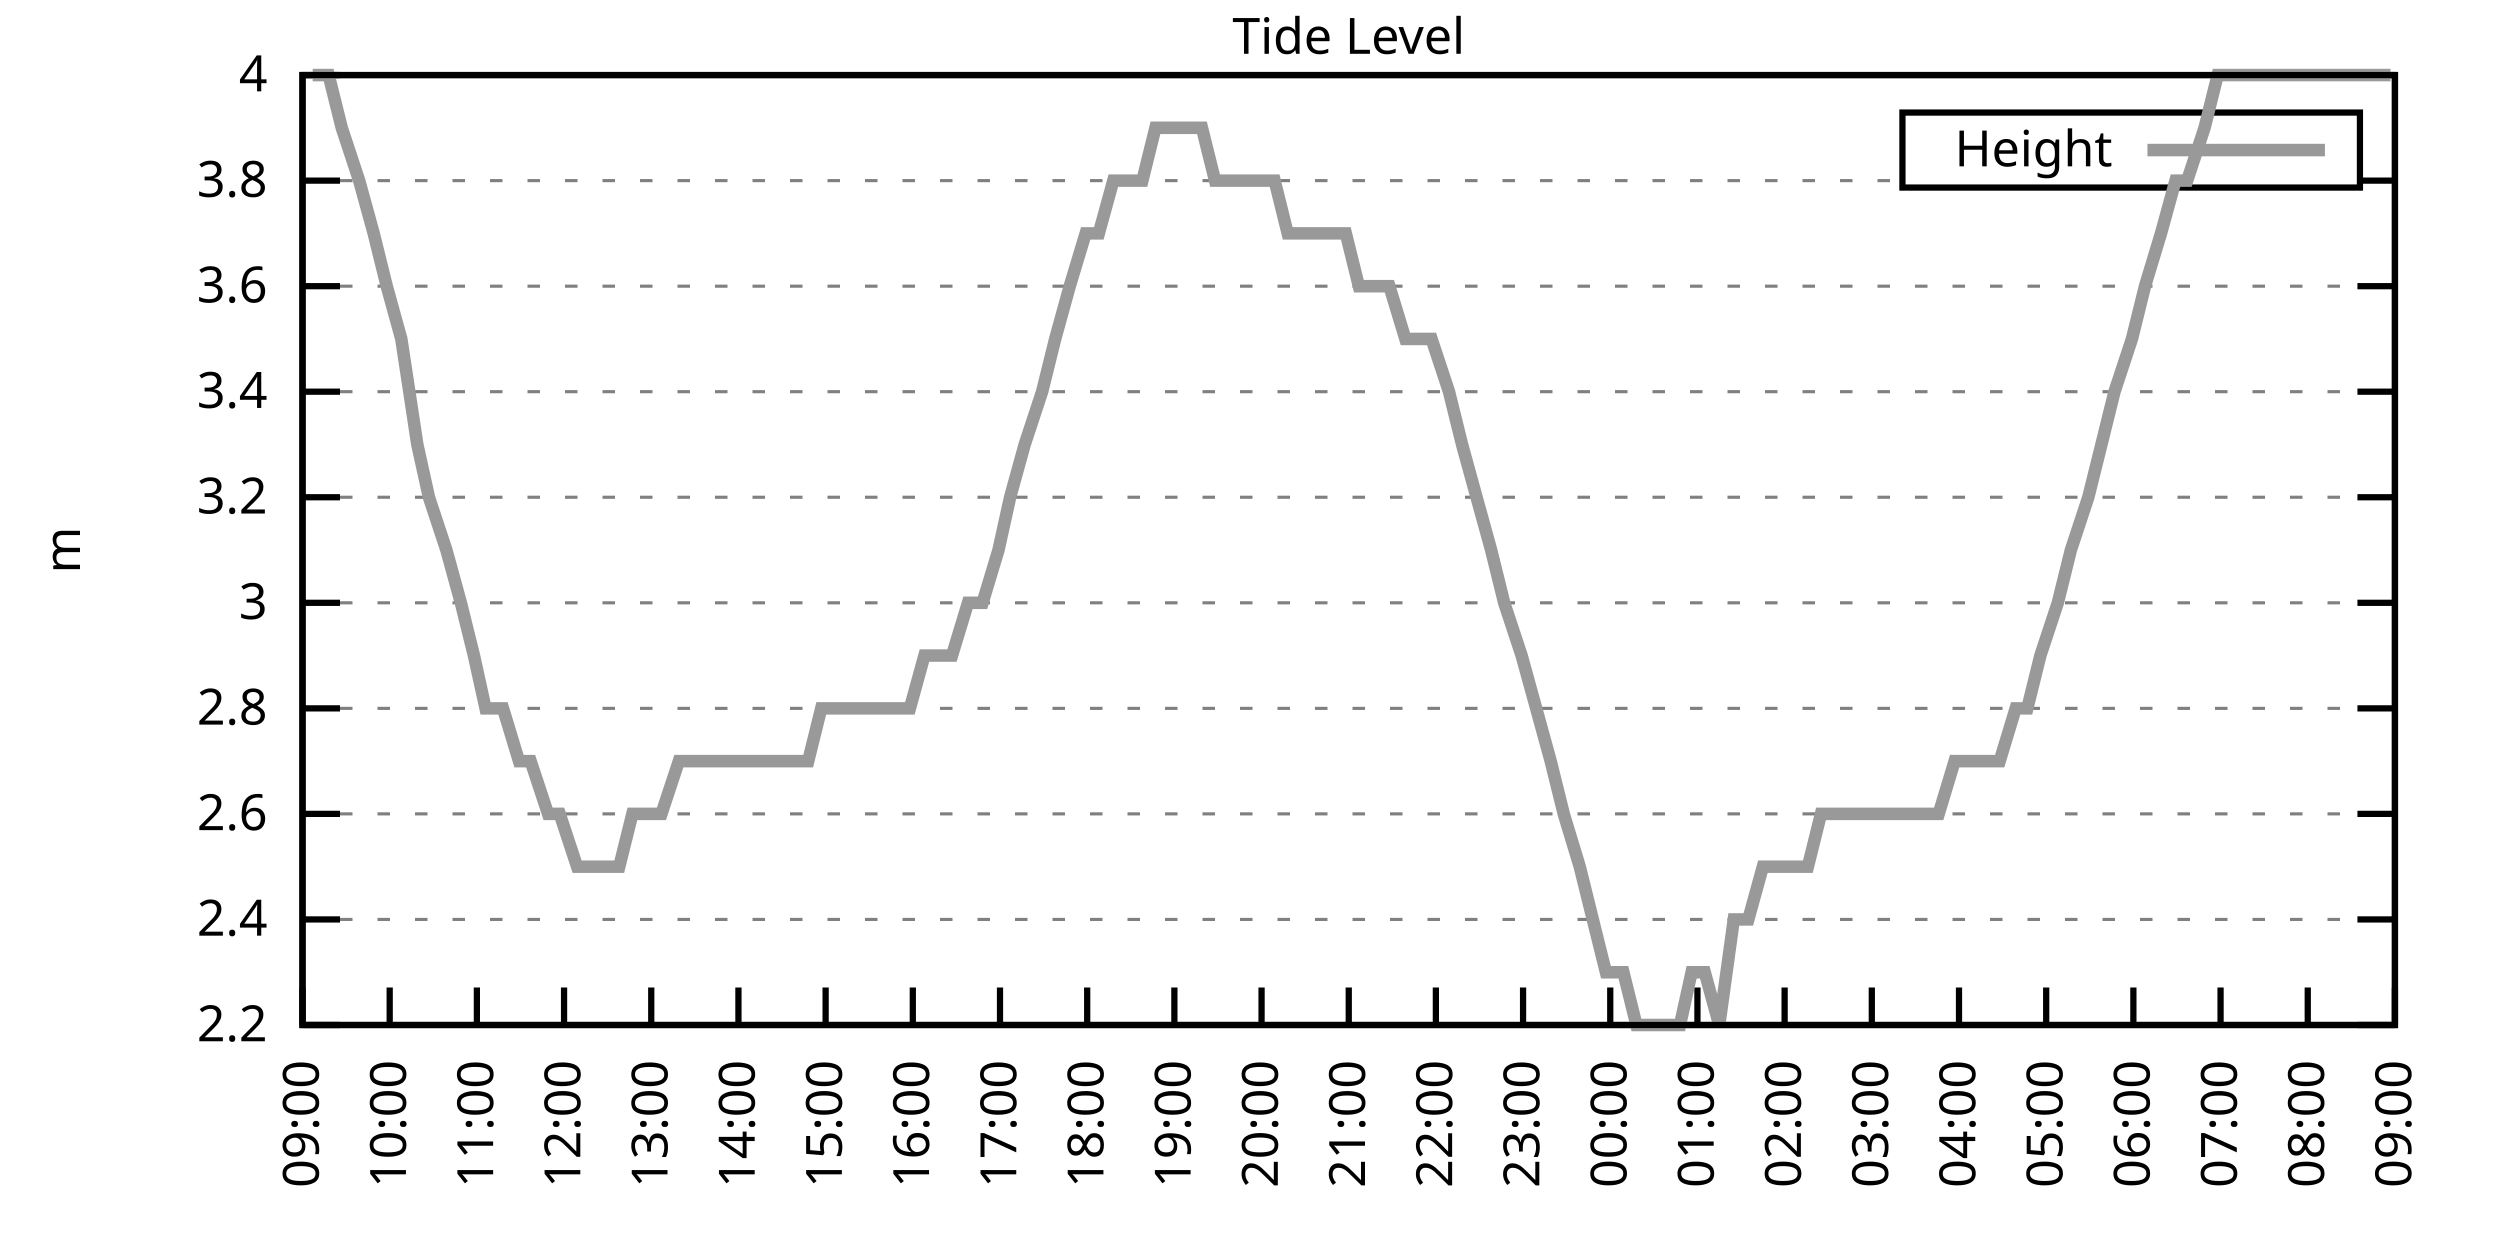
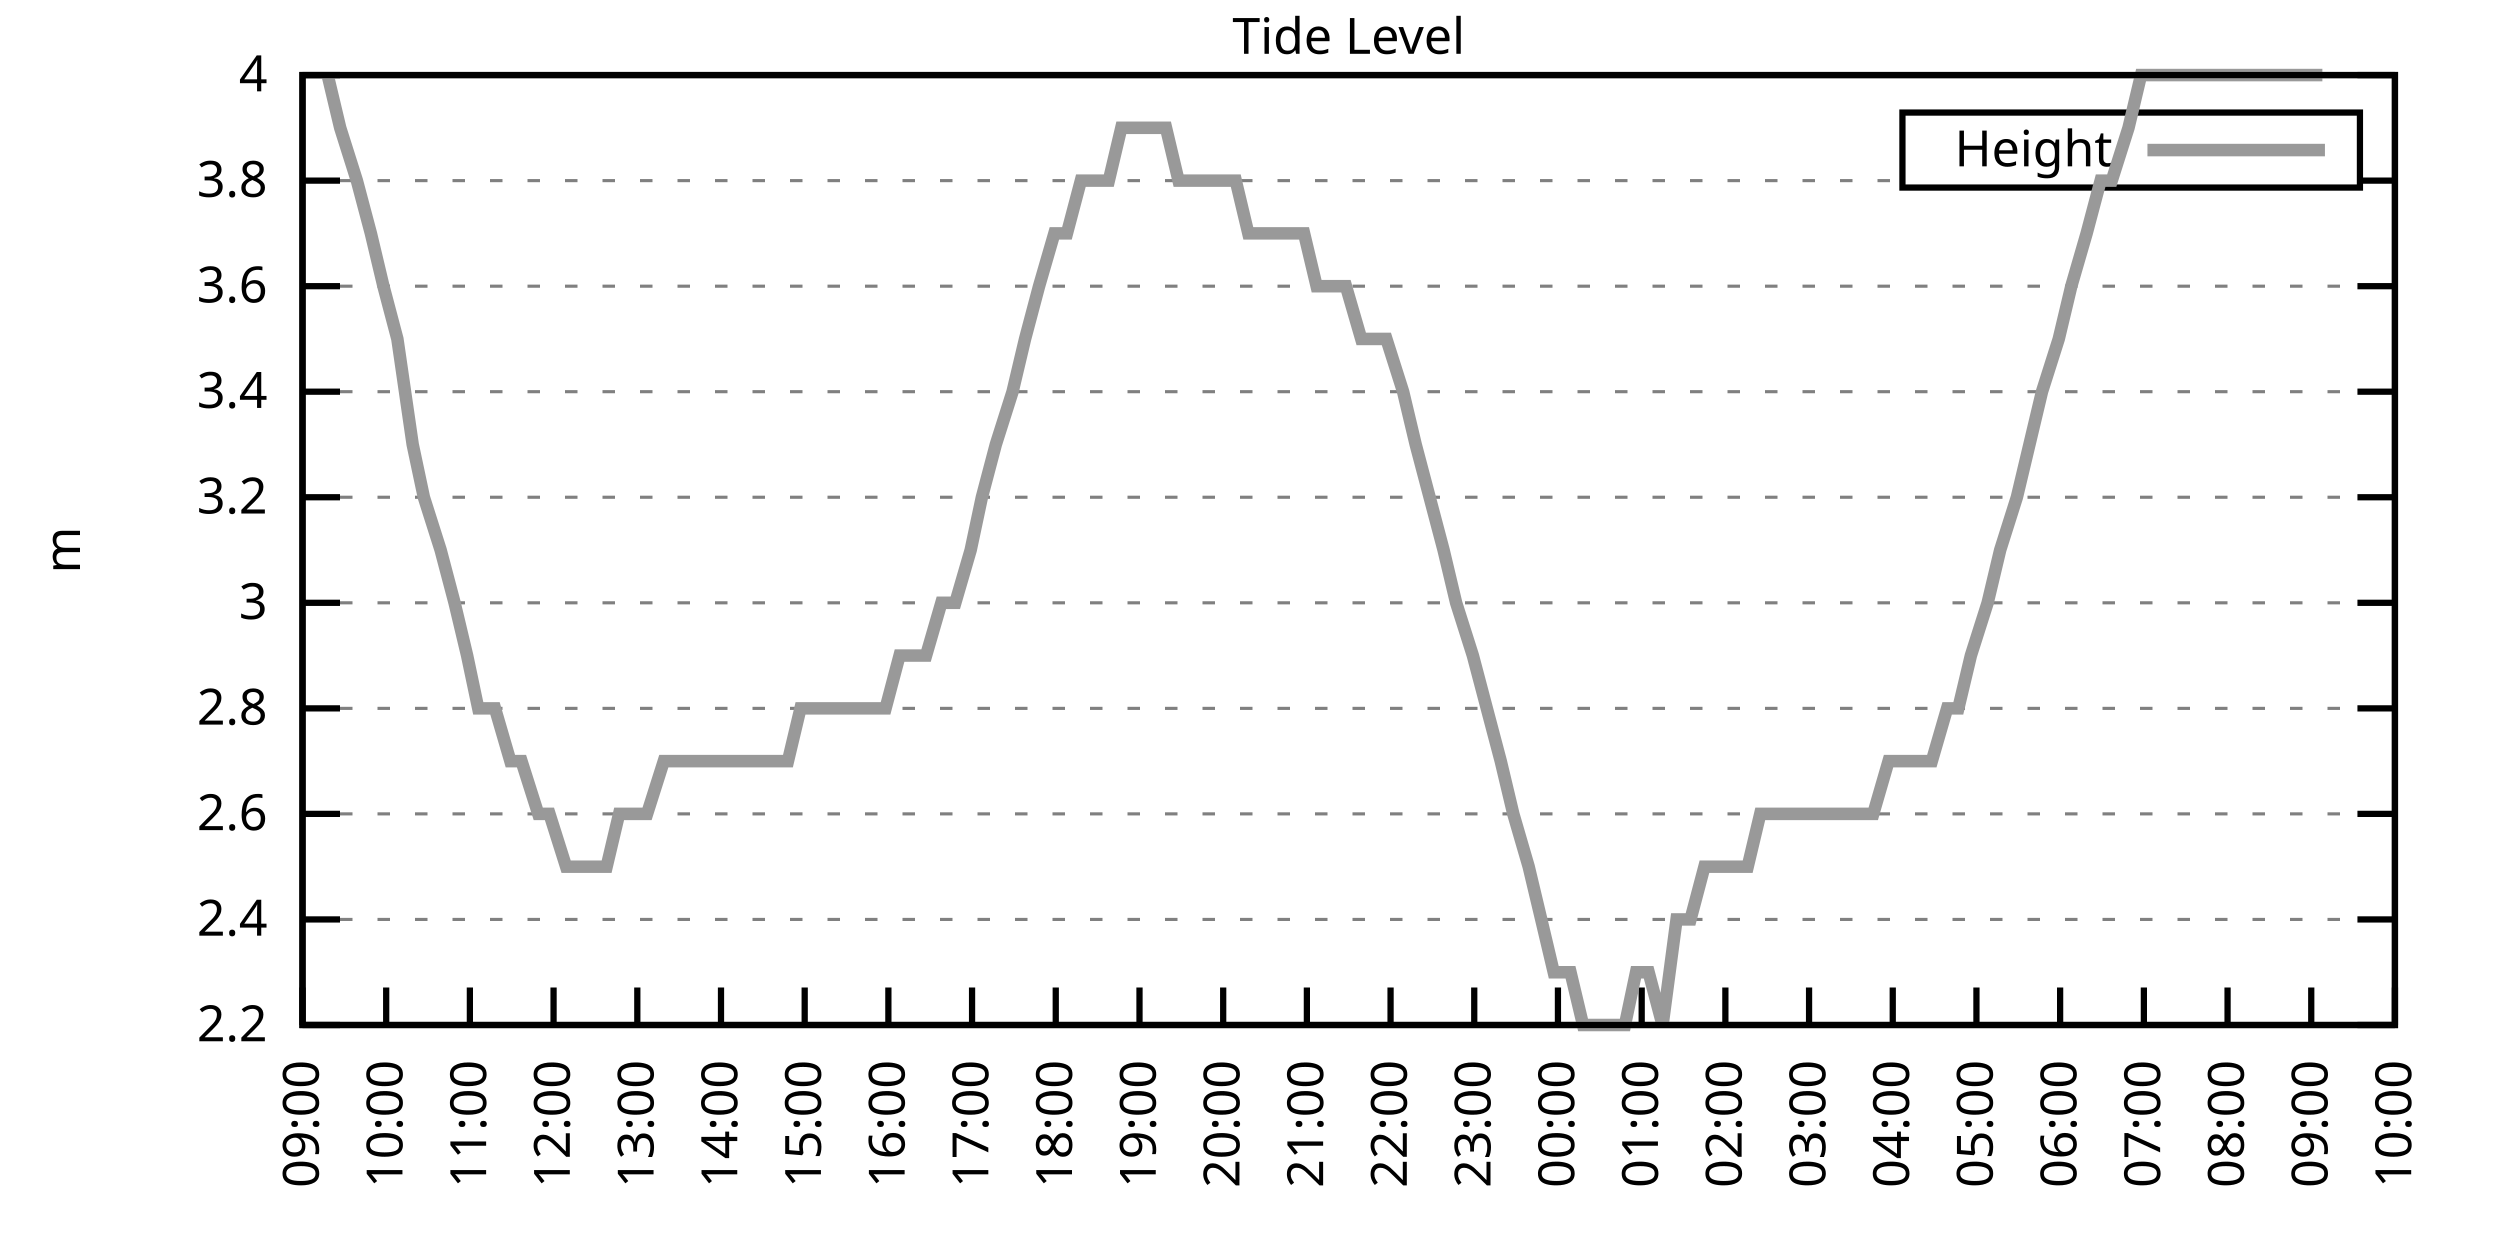
<svg xmlns="http://www.w3.org/2000/svg" xmlns:xlink="http://www.w3.org/1999/xlink" width="400" height="200" viewBox="0 0 400 200">
  <g id="gnuplot_canvas">
    <rect x="0" y="0" width="400" height="200" fill="none" />
    <defs>
      <circle id="gpDot" r="0.5" stroke-width="0.5" stroke="currentColor" />
      <path id="gpPt0" stroke-width="0.333" stroke="currentColor" d="M-1,0 h2 M0,-1 v2" />
      <path id="gpPt1" stroke-width="0.333" stroke="currentColor" d="M-1,-1 L1,1 M1,-1 L-1,1" />
      <path id="gpPt2" stroke-width="0.333" stroke="currentColor" d="M-1,0 L1,0 M0,-1 L0,1 M-1,-1 L1,1 M-1,1 L1,-1" />
      <rect id="gpPt3" stroke-width="0.333" stroke="currentColor" x="-1" y="-1" width="2" height="2" />
      <rect id="gpPt4" stroke-width="0.333" stroke="currentColor" fill="currentColor" x="-1" y="-1" width="2" height="2" />
      <circle id="gpPt5" stroke-width="0.333" stroke="currentColor" cx="0" cy="0" r="1" />
      <use xlink:href="#gpPt5" id="gpPt6" fill="currentColor" stroke="none" />
      <path id="gpPt7" stroke-width="0.333" stroke="currentColor" d="M0,-1.33 L-1.33,0.67 L1.33,0.67 z" />
      <use xlink:href="#gpPt7" id="gpPt8" fill="currentColor" stroke="none" />
      <use xlink:href="#gpPt7" id="gpPt9" stroke="currentColor" transform="rotate(180)" />
      <use xlink:href="#gpPt9" id="gpPt10" fill="currentColor" stroke="none" />
      <use xlink:href="#gpPt3" id="gpPt11" stroke="currentColor" transform="rotate(45)" />
      <use xlink:href="#gpPt11" id="gpPt12" fill="currentColor" stroke="none" />
      <path id="gpPt13" stroke-width="0.333" stroke="currentColor" d="M0,1.330 L1.265,0.411 L0.782,-1.067 L-0.782,-1.076 L-1.265,0.411 z" />
      <use xlink:href="#gpPt13" id="gpPt14" fill="currentColor" stroke="none" />
      <filter id="textbox" filterUnits="objectBoundingBox" x="0" y="0" height="1" width="1">
        <feFlood flood-color="white" flood-opacity="1" result="bgnd" />
        <feComposite in="SourceGraphic" in2="bgnd" operator="atop" />
      </filter>
      <filter id="greybox" filterUnits="objectBoundingBox" x="0" y="0" height="1" width="1">
        <feFlood flood-color="lightgrey" flood-opacity="1" result="grey" />
        <feComposite in="SourceGraphic" in2="grey" operator="atop" />
      </filter>
    </defs>
    <g fill="none" color="white" stroke="currentColor" stroke-width="1.00" stroke-linecap="butt" stroke-linejoin="miter">
</g>
    <g fill="none" color="black" stroke="currentColor" stroke-width="1.00" stroke-linecap="butt" stroke-linejoin="miter">
      <g stroke="none" shape-rendering="crispEdges">
        <polygon fill="rgb(255, 255, 255)" points="48.40,164.00 383.18,164.00 383.18,12.02 48.40,12.02 " />
      </g>
    </g>
    <g fill="none" color="black" stroke="currentColor" stroke-width="1.00" stroke-linecap="butt" stroke-linejoin="miter">
</g>
    <g fill="none" color="black" stroke="black" stroke-width="0.50" stroke-linecap="butt" stroke-linejoin="miter">
</g>
    <g fill="none" color="gray" stroke="currentColor" stroke-width="0.50" stroke-linecap="butt" stroke-linejoin="miter">
      <path stroke="gray" stroke-dasharray="2,4" class="gridline" d="M48.40,164.00 L383.19,164.00  " />
    </g>
    <g fill="none" color="gray" stroke="gray" stroke-width="1.00" stroke-linecap="butt" stroke-linejoin="miter">
</g>
    <g fill="none" color="black" stroke="currentColor" stroke-width="1.00" stroke-linecap="butt" stroke-linejoin="miter">
      <path stroke="black" d="M48.40,164.00 L54.40,164.00 M383.19,164.00 L377.19,164.00  " />
      <g transform="translate(42.80,166.60)" stroke="none" fill="black" font-family="Sans" font-size="8.00" text-anchor="end">
        <text>
          <tspan font-family="Sans"> 2.2</tspan>
        </text>
      </g>
    </g>
    <g fill="none" color="black" stroke="currentColor" stroke-width="1.00" stroke-linecap="butt" stroke-linejoin="miter">
</g>
    <g fill="none" color="black" stroke="black" stroke-width="0.50" stroke-linecap="butt" stroke-linejoin="miter">
</g>
    <g fill="none" color="gray" stroke="currentColor" stroke-width="0.50" stroke-linecap="butt" stroke-linejoin="miter">
      <path stroke="gray" stroke-dasharray="2,4" class="gridline" d="M48.40,147.11 L383.19,147.11  " />
    </g>
    <g fill="none" color="gray" stroke="gray" stroke-width="1.00" stroke-linecap="butt" stroke-linejoin="miter">
</g>
    <g fill="none" color="black" stroke="currentColor" stroke-width="1.00" stroke-linecap="butt" stroke-linejoin="miter">
      <path stroke="black" d="M48.40,147.11 L54.40,147.11 M383.19,147.11 L377.19,147.11  " />
      <g transform="translate(42.80,149.71)" stroke="none" fill="black" font-family="Sans" font-size="8.00" text-anchor="end">
        <text>
          <tspan font-family="Sans"> 2.4</tspan>
        </text>
      </g>
    </g>
    <g fill="none" color="black" stroke="currentColor" stroke-width="1.00" stroke-linecap="butt" stroke-linejoin="miter">
</g>
    <g fill="none" color="black" stroke="black" stroke-width="0.50" stroke-linecap="butt" stroke-linejoin="miter">
</g>
    <g fill="none" color="gray" stroke="currentColor" stroke-width="0.50" stroke-linecap="butt" stroke-linejoin="miter">
      <path stroke="gray" stroke-dasharray="2,4" class="gridline" d="M48.40,130.22 L383.19,130.22  " />
    </g>
    <g fill="none" color="gray" stroke="gray" stroke-width="1.00" stroke-linecap="butt" stroke-linejoin="miter">
</g>
    <g fill="none" color="black" stroke="currentColor" stroke-width="1.00" stroke-linecap="butt" stroke-linejoin="miter">
      <path stroke="black" d="M48.40,130.22 L54.40,130.22 M383.19,130.22 L377.19,130.22  " />
      <g transform="translate(42.80,132.82)" stroke="none" fill="black" font-family="Sans" font-size="8.00" text-anchor="end">
        <text>
          <tspan font-family="Sans"> 2.6</tspan>
        </text>
      </g>
    </g>
    <g fill="none" color="black" stroke="currentColor" stroke-width="1.00" stroke-linecap="butt" stroke-linejoin="miter">
</g>
    <g fill="none" color="black" stroke="black" stroke-width="0.50" stroke-linecap="butt" stroke-linejoin="miter">
</g>
    <g fill="none" color="gray" stroke="currentColor" stroke-width="0.50" stroke-linecap="butt" stroke-linejoin="miter">
      <path stroke="gray" stroke-dasharray="2,4" class="gridline" d="M48.40,113.34 L383.19,113.34  " />
    </g>
    <g fill="none" color="gray" stroke="gray" stroke-width="1.00" stroke-linecap="butt" stroke-linejoin="miter">
</g>
    <g fill="none" color="black" stroke="currentColor" stroke-width="1.00" stroke-linecap="butt" stroke-linejoin="miter">
      <path stroke="black" d="M48.40,113.34 L54.40,113.34 M383.19,113.34 L377.19,113.34  " />
      <g transform="translate(42.80,115.94)" stroke="none" fill="black" font-family="Sans" font-size="8.00" text-anchor="end">
        <text>
          <tspan font-family="Sans"> 2.8</tspan>
        </text>
      </g>
    </g>
    <g fill="none" color="black" stroke="currentColor" stroke-width="1.00" stroke-linecap="butt" stroke-linejoin="miter">
</g>
    <g fill="none" color="black" stroke="black" stroke-width="0.50" stroke-linecap="butt" stroke-linejoin="miter">
</g>
    <g fill="none" color="gray" stroke="currentColor" stroke-width="0.50" stroke-linecap="butt" stroke-linejoin="miter">
      <path stroke="gray" stroke-dasharray="2,4" class="gridline" d="M48.40,96.45 L383.19,96.45  " />
    </g>
    <g fill="none" color="gray" stroke="gray" stroke-width="1.00" stroke-linecap="butt" stroke-linejoin="miter">
</g>
    <g fill="none" color="black" stroke="currentColor" stroke-width="1.00" stroke-linecap="butt" stroke-linejoin="miter">
      <path stroke="black" d="M48.40,96.45 L54.40,96.45 M383.19,96.45 L377.19,96.45  " />
      <g transform="translate(42.80,99.05)" stroke="none" fill="black" font-family="Sans" font-size="8.00" text-anchor="end">
        <text>
          <tspan font-family="Sans"> 3</tspan>
        </text>
      </g>
    </g>
    <g fill="none" color="black" stroke="currentColor" stroke-width="1.00" stroke-linecap="butt" stroke-linejoin="miter">
</g>
    <g fill="none" color="black" stroke="black" stroke-width="0.50" stroke-linecap="butt" stroke-linejoin="miter">
</g>
    <g fill="none" color="gray" stroke="currentColor" stroke-width="0.50" stroke-linecap="butt" stroke-linejoin="miter">
      <path stroke="gray" stroke-dasharray="2,4" class="gridline" d="M48.40,79.56 L383.19,79.56  " />
    </g>
    <g fill="none" color="gray" stroke="gray" stroke-width="1.00" stroke-linecap="butt" stroke-linejoin="miter">
</g>
    <g fill="none" color="black" stroke="currentColor" stroke-width="1.00" stroke-linecap="butt" stroke-linejoin="miter">
      <path stroke="black" d="M48.40,79.56 L54.40,79.56 M383.19,79.56 L377.19,79.56  " />
      <g transform="translate(42.80,82.16)" stroke="none" fill="black" font-family="Sans" font-size="8.00" text-anchor="end">
        <text>
          <tspan font-family="Sans"> 3.2</tspan>
        </text>
      </g>
    </g>
    <g fill="none" color="black" stroke="currentColor" stroke-width="1.00" stroke-linecap="butt" stroke-linejoin="miter">
</g>
    <g fill="none" color="black" stroke="black" stroke-width="0.50" stroke-linecap="butt" stroke-linejoin="miter">
</g>
    <g fill="none" color="gray" stroke="currentColor" stroke-width="0.50" stroke-linecap="butt" stroke-linejoin="miter">
      <path stroke="gray" stroke-dasharray="2,4" class="gridline" d="M48.40,62.67 L383.19,62.67  " />
    </g>
    <g fill="none" color="gray" stroke="gray" stroke-width="1.00" stroke-linecap="butt" stroke-linejoin="miter">
</g>
    <g fill="none" color="black" stroke="currentColor" stroke-width="1.00" stroke-linecap="butt" stroke-linejoin="miter">
      <path stroke="black" d="M48.40,62.67 L54.40,62.67 M383.19,62.67 L377.19,62.67  " />
      <g transform="translate(42.80,65.27)" stroke="none" fill="black" font-family="Sans" font-size="8.00" text-anchor="end">
        <text>
          <tspan font-family="Sans"> 3.4</tspan>
        </text>
      </g>
    </g>
    <g fill="none" color="black" stroke="currentColor" stroke-width="1.00" stroke-linecap="butt" stroke-linejoin="miter">
</g>
    <g fill="none" color="black" stroke="black" stroke-width="0.50" stroke-linecap="butt" stroke-linejoin="miter">
</g>
    <g fill="none" color="gray" stroke="currentColor" stroke-width="0.50" stroke-linecap="butt" stroke-linejoin="miter">
      <path stroke="gray" stroke-dasharray="2,4" class="gridline" d="M48.40,45.79 L383.19,45.79  " />
    </g>
    <g fill="none" color="gray" stroke="gray" stroke-width="1.00" stroke-linecap="butt" stroke-linejoin="miter">
</g>
    <g fill="none" color="black" stroke="currentColor" stroke-width="1.00" stroke-linecap="butt" stroke-linejoin="miter">
      <path stroke="black" d="M48.40,45.79 L54.40,45.79 M383.19,45.79 L377.19,45.79  " />
      <g transform="translate(42.80,48.39)" stroke="none" fill="black" font-family="Sans" font-size="8.00" text-anchor="end">
        <text>
          <tspan font-family="Sans"> 3.6</tspan>
        </text>
      </g>
    </g>
    <g fill="none" color="black" stroke="currentColor" stroke-width="1.00" stroke-linecap="butt" stroke-linejoin="miter">
</g>
    <g fill="none" color="black" stroke="black" stroke-width="0.50" stroke-linecap="butt" stroke-linejoin="miter">
</g>
    <g fill="none" color="gray" stroke="currentColor" stroke-width="0.50" stroke-linecap="butt" stroke-linejoin="miter">
      <path stroke="gray" stroke-dasharray="2,4" class="gridline" d="M48.40,28.90 L304.39,28.90 M377.59,28.90 L383.19,28.90  " />
    </g>
    <g fill="none" color="gray" stroke="gray" stroke-width="1.00" stroke-linecap="butt" stroke-linejoin="miter">
</g>
    <g fill="none" color="black" stroke="currentColor" stroke-width="1.00" stroke-linecap="butt" stroke-linejoin="miter">
      <path stroke="black" d="M48.40,28.90 L54.40,28.90 M383.19,28.90 L377.19,28.90  " />
      <g transform="translate(42.80,31.50)" stroke="none" fill="black" font-family="Sans" font-size="8.00" text-anchor="end">
        <text>
          <tspan font-family="Sans"> 3.8</tspan>
        </text>
      </g>
    </g>
    <g fill="none" color="black" stroke="currentColor" stroke-width="1.00" stroke-linecap="butt" stroke-linejoin="miter">
</g>
    <g fill="none" color="black" stroke="black" stroke-width="0.50" stroke-linecap="butt" stroke-linejoin="miter">
</g>
    <g fill="none" color="gray" stroke="currentColor" stroke-width="0.50" stroke-linecap="butt" stroke-linejoin="miter">
      <path stroke="gray" stroke-dasharray="2,4" class="gridline" d="M48.40,12.01 L383.19,12.01  " />
    </g>
    <g fill="none" color="gray" stroke="gray" stroke-width="1.00" stroke-linecap="butt" stroke-linejoin="miter">
</g>
    <g fill="none" color="black" stroke="currentColor" stroke-width="1.00" stroke-linecap="butt" stroke-linejoin="miter">
      <path stroke="black" d="M48.40,12.01 L54.40,12.01 M383.19,12.01 L377.19,12.01  " />
      <g transform="translate(42.80,14.61)" stroke="none" fill="black" font-family="Sans" font-size="8.00" text-anchor="end">
        <text>
          <tspan font-family="Sans"> 4</tspan>
        </text>
      </g>
    </g>
    <g fill="none" color="black" stroke="currentColor" stroke-width="1.00" stroke-linecap="butt" stroke-linejoin="miter">
      <path stroke="black" d="M48.40,164.00 L48.40,158.00  " />
      <g transform="translate(51.00,169.60) rotate(270.00)" stroke="none" fill="black" font-family="Sans" font-size="8.00" text-anchor="end">
        <text>
          <tspan font-family="Sans">09:00</tspan>
        </text>
      </g>
    </g>
    <g fill="none" color="black" stroke="currentColor" stroke-width="1.00" stroke-linecap="butt" stroke-linejoin="miter">
-       <path stroke="black" d="M62.35,164.00 L62.35,158.00  " />
-       <g transform="translate(64.95,169.60) rotate(270.00)" stroke="none" fill="black" font-family="Sans" font-size="8.00" text-anchor="end">
+       <path stroke="black" d="M61.79,164.00 L61.79,158.00  " />
+       <g transform="translate(64.39,169.60) rotate(270.00)" stroke="none" fill="black" font-family="Sans" font-size="8.00" text-anchor="end">
        <text>
          <tspan font-family="Sans">10:00</tspan>
        </text>
      </g>
    </g>
    <g fill="none" color="black" stroke="currentColor" stroke-width="1.00" stroke-linecap="butt" stroke-linejoin="miter">
-       <path stroke="black" d="M76.30,164.00 L76.30,158.00  " />
-       <g transform="translate(78.90,169.60) rotate(270.00)" stroke="none" fill="black" font-family="Sans" font-size="8.00" text-anchor="end">
+       <path stroke="black" d="M75.18,164.00 L75.18,158.00  " />
+       <g transform="translate(77.78,169.60) rotate(270.00)" stroke="none" fill="black" font-family="Sans" font-size="8.00" text-anchor="end">
        <text>
          <tspan font-family="Sans">11:00</tspan>
        </text>
      </g>
    </g>
    <g fill="none" color="black" stroke="currentColor" stroke-width="1.00" stroke-linecap="butt" stroke-linejoin="miter">
-       <path stroke="black" d="M90.25,164.00 L90.25,158.00  " />
-       <g transform="translate(92.85,169.60) rotate(270.00)" stroke="none" fill="black" font-family="Sans" font-size="8.00" text-anchor="end">
+       <path stroke="black" d="M88.57,164.00 L88.57,158.00  " />
+       <g transform="translate(91.17,169.60) rotate(270.00)" stroke="none" fill="black" font-family="Sans" font-size="8.00" text-anchor="end">
        <text>
          <tspan font-family="Sans">12:00</tspan>
        </text>
      </g>
    </g>
    <g fill="none" color="black" stroke="currentColor" stroke-width="1.00" stroke-linecap="butt" stroke-linejoin="miter">
-       <path stroke="black" d="M104.20,164.00 L104.20,158.00  " />
-       <g transform="translate(106.80,169.60) rotate(270.00)" stroke="none" fill="black" font-family="Sans" font-size="8.00" text-anchor="end">
+       <path stroke="black" d="M101.97,164.00 L101.97,158.00  " />
+       <g transform="translate(104.57,169.60) rotate(270.00)" stroke="none" fill="black" font-family="Sans" font-size="8.00" text-anchor="end">
        <text>
          <tspan font-family="Sans">13:00</tspan>
        </text>
      </g>
    </g>
    <g fill="none" color="black" stroke="currentColor" stroke-width="1.00" stroke-linecap="butt" stroke-linejoin="miter">
-       <path stroke="black" d="M118.15,164.00 L118.15,158.00  " />
-       <g transform="translate(120.75,169.60) rotate(270.00)" stroke="none" fill="black" font-family="Sans" font-size="8.00" text-anchor="end">
+       <path stroke="black" d="M115.36,164.00 L115.36,158.00  " />
+       <g transform="translate(117.96,169.60) rotate(270.00)" stroke="none" fill="black" font-family="Sans" font-size="8.00" text-anchor="end">
        <text>
          <tspan font-family="Sans">14:00</tspan>
        </text>
      </g>
    </g>
    <g fill="none" color="black" stroke="currentColor" stroke-width="1.00" stroke-linecap="butt" stroke-linejoin="miter">
-       <path stroke="black" d="M132.10,164.00 L132.10,158.00  " />
-       <g transform="translate(134.70,169.60) rotate(270.00)" stroke="none" fill="black" font-family="Sans" font-size="8.00" text-anchor="end">
+       <path stroke="black" d="M128.75,164.00 L128.75,158.00  " />
+       <g transform="translate(131.35,169.60) rotate(270.00)" stroke="none" fill="black" font-family="Sans" font-size="8.00" text-anchor="end">
        <text>
          <tspan font-family="Sans">15:00</tspan>
        </text>
      </g>
    </g>
    <g fill="none" color="black" stroke="currentColor" stroke-width="1.00" stroke-linecap="butt" stroke-linejoin="miter">
-       <path stroke="black" d="M146.05,164.00 L146.05,158.00  " />
-       <g transform="translate(148.65,169.60) rotate(270.00)" stroke="none" fill="black" font-family="Sans" font-size="8.00" text-anchor="end">
+       <path stroke="black" d="M142.14,164.00 L142.14,158.00  " />
+       <g transform="translate(144.74,169.60) rotate(270.00)" stroke="none" fill="black" font-family="Sans" font-size="8.00" text-anchor="end">
        <text>
          <tspan font-family="Sans">16:00</tspan>
        </text>
      </g>
    </g>
    <g fill="none" color="black" stroke="currentColor" stroke-width="1.00" stroke-linecap="butt" stroke-linejoin="miter">
-       <path stroke="black" d="M160.00,164.00 L160.00,158.00  " />
-       <g transform="translate(162.60,169.60) rotate(270.00)" stroke="none" fill="black" font-family="Sans" font-size="8.00" text-anchor="end">
+       <path stroke="black" d="M155.53,164.00 L155.53,158.00  " />
+       <g transform="translate(158.13,169.60) rotate(270.00)" stroke="none" fill="black" font-family="Sans" font-size="8.00" text-anchor="end">
        <text>
          <tspan font-family="Sans">17:00</tspan>
        </text>
      </g>
    </g>
    <g fill="none" color="black" stroke="currentColor" stroke-width="1.00" stroke-linecap="butt" stroke-linejoin="miter">
-       <path stroke="black" d="M173.95,164.00 L173.95,158.00  " />
-       <g transform="translate(176.55,169.60) rotate(270.00)" stroke="none" fill="black" font-family="Sans" font-size="8.00" text-anchor="end">
+       <path stroke="black" d="M168.92,164.00 L168.92,158.00  " />
+       <g transform="translate(171.52,169.60) rotate(270.00)" stroke="none" fill="black" font-family="Sans" font-size="8.00" text-anchor="end">
        <text>
          <tspan font-family="Sans">18:00</tspan>
        </text>
      </g>
    </g>
    <g fill="none" color="black" stroke="currentColor" stroke-width="1.00" stroke-linecap="butt" stroke-linejoin="miter">
-       <path stroke="black" d="M187.90,164.00 L187.90,158.00  " />
-       <g transform="translate(190.50,169.60) rotate(270.00)" stroke="none" fill="black" font-family="Sans" font-size="8.00" text-anchor="end">
+       <path stroke="black" d="M182.32,164.00 L182.32,158.00  " />
+       <g transform="translate(184.92,169.60) rotate(270.00)" stroke="none" fill="black" font-family="Sans" font-size="8.00" text-anchor="end">
        <text>
          <tspan font-family="Sans">19:00</tspan>
        </text>
      </g>
    </g>
    <g fill="none" color="black" stroke="currentColor" stroke-width="1.00" stroke-linecap="butt" stroke-linejoin="miter">
-       <path stroke="black" d="M201.85,164.00 L201.85,158.00  " />
-       <g transform="translate(204.45,169.60) rotate(270.00)" stroke="none" fill="black" font-family="Sans" font-size="8.00" text-anchor="end">
+       <path stroke="black" d="M195.71,164.00 L195.71,158.00  " />
+       <g transform="translate(198.31,169.60) rotate(270.00)" stroke="none" fill="black" font-family="Sans" font-size="8.00" text-anchor="end">
        <text>
          <tspan font-family="Sans">20:00</tspan>
        </text>
      </g>
    </g>
    <g fill="none" color="black" stroke="currentColor" stroke-width="1.00" stroke-linecap="butt" stroke-linejoin="miter">
-       <path stroke="black" d="M215.80,164.00 L215.80,158.00  " />
-       <g transform="translate(218.40,169.60) rotate(270.00)" stroke="none" fill="black" font-family="Sans" font-size="8.00" text-anchor="end">
+       <path stroke="black" d="M209.10,164.00 L209.10,158.00  " />
+       <g transform="translate(211.70,169.60) rotate(270.00)" stroke="none" fill="black" font-family="Sans" font-size="8.00" text-anchor="end">
        <text>
          <tspan font-family="Sans">21:00</tspan>
        </text>
      </g>
    </g>
    <g fill="none" color="black" stroke="currentColor" stroke-width="1.00" stroke-linecap="butt" stroke-linejoin="miter">
-       <path stroke="black" d="M229.74,164.00 L229.74,158.00  " />
-       <g transform="translate(232.34,169.60) rotate(270.00)" stroke="none" fill="black" font-family="Sans" font-size="8.00" text-anchor="end">
+       <path stroke="black" d="M222.49,164.00 L222.49,158.00  " />
+       <g transform="translate(225.09,169.60) rotate(270.00)" stroke="none" fill="black" font-family="Sans" font-size="8.00" text-anchor="end">
        <text>
          <tspan font-family="Sans">22:00</tspan>
        </text>
      </g>
    </g>
    <g fill="none" color="black" stroke="currentColor" stroke-width="1.00" stroke-linecap="butt" stroke-linejoin="miter">
-       <path stroke="black" d="M243.69,164.00 L243.69,158.00  " />
-       <g transform="translate(246.29,169.60) rotate(270.00)" stroke="none" fill="black" font-family="Sans" font-size="8.00" text-anchor="end">
+       <path stroke="black" d="M235.88,164.00 L235.88,158.00  " />
+       <g transform="translate(238.48,169.60) rotate(270.00)" stroke="none" fill="black" font-family="Sans" font-size="8.00" text-anchor="end">
        <text>
          <tspan font-family="Sans">23:00</tspan>
        </text>
      </g>
    </g>
    <g fill="none" color="black" stroke="currentColor" stroke-width="1.00" stroke-linecap="butt" stroke-linejoin="miter">
-       <path stroke="black" d="M257.64,164.00 L257.64,158.00  " />
-       <g transform="translate(260.24,169.60) rotate(270.00)" stroke="none" fill="black" font-family="Sans" font-size="8.00" text-anchor="end">
+       <path stroke="black" d="M249.27,164.00 L249.27,158.00  " />
+       <g transform="translate(251.87,169.60) rotate(270.00)" stroke="none" fill="black" font-family="Sans" font-size="8.00" text-anchor="end">
        <text>
          <tspan font-family="Sans">00:00</tspan>
        </text>
      </g>
    </g>
    <g fill="none" color="black" stroke="currentColor" stroke-width="1.00" stroke-linecap="butt" stroke-linejoin="miter">
-       <path stroke="black" d="M271.59,164.00 L271.59,158.00  " />
-       <g transform="translate(274.19,169.60) rotate(270.00)" stroke="none" fill="black" font-family="Sans" font-size="8.00" text-anchor="end">
+       <path stroke="black" d="M262.67,164.00 L262.67,158.00  " />
+       <g transform="translate(265.27,169.60) rotate(270.00)" stroke="none" fill="black" font-family="Sans" font-size="8.00" text-anchor="end">
        <text>
          <tspan font-family="Sans">01:00</tspan>
        </text>
      </g>
    </g>
    <g fill="none" color="black" stroke="currentColor" stroke-width="1.00" stroke-linecap="butt" stroke-linejoin="miter">
-       <path stroke="black" d="M285.54,164.00 L285.54,158.00  " />
-       <g transform="translate(288.14,169.60) rotate(270.00)" stroke="none" fill="black" font-family="Sans" font-size="8.00" text-anchor="end">
+       <path stroke="black" d="M276.06,164.00 L276.06,158.00  " />
+       <g transform="translate(278.66,169.60) rotate(270.00)" stroke="none" fill="black" font-family="Sans" font-size="8.00" text-anchor="end">
        <text>
          <tspan font-family="Sans">02:00</tspan>
        </text>
      </g>
    </g>
    <g fill="none" color="black" stroke="currentColor" stroke-width="1.00" stroke-linecap="butt" stroke-linejoin="miter">
-       <path stroke="black" d="M299.49,164.00 L299.49,158.00  " />
-       <g transform="translate(302.09,169.60) rotate(270.00)" stroke="none" fill="black" font-family="Sans" font-size="8.00" text-anchor="end">
+       <path stroke="black" d="M289.45,164.00 L289.45,158.00  " />
+       <g transform="translate(292.05,169.60) rotate(270.00)" stroke="none" fill="black" font-family="Sans" font-size="8.00" text-anchor="end">
        <text>
          <tspan font-family="Sans">03:00</tspan>
        </text>
      </g>
    </g>
    <g fill="none" color="black" stroke="currentColor" stroke-width="1.00" stroke-linecap="butt" stroke-linejoin="miter">
-       <path stroke="black" d="M313.44,164.00 L313.44,158.00  " />
-       <g transform="translate(316.04,169.60) rotate(270.00)" stroke="none" fill="black" font-family="Sans" font-size="8.00" text-anchor="end">
+       <path stroke="black" d="M302.84,164.00 L302.84,158.00  " />
+       <g transform="translate(305.44,169.60) rotate(270.00)" stroke="none" fill="black" font-family="Sans" font-size="8.00" text-anchor="end">
        <text>
          <tspan font-family="Sans">04:00</tspan>
        </text>
      </g>
    </g>
    <g fill="none" color="black" stroke="currentColor" stroke-width="1.00" stroke-linecap="butt" stroke-linejoin="miter">
-       <path stroke="black" d="M327.39,164.00 L327.39,158.00  " />
-       <g transform="translate(329.99,169.60) rotate(270.00)" stroke="none" fill="black" font-family="Sans" font-size="8.00" text-anchor="end">
+       <path stroke="black" d="M316.23,164.00 L316.23,158.00  " />
+       <g transform="translate(318.83,169.60) rotate(270.00)" stroke="none" fill="black" font-family="Sans" font-size="8.00" text-anchor="end">
        <text>
          <tspan font-family="Sans">05:00</tspan>
        </text>
      </g>
    </g>
    <g fill="none" color="black" stroke="currentColor" stroke-width="1.00" stroke-linecap="butt" stroke-linejoin="miter">
-       <path stroke="black" d="M341.34,164.00 L341.34,158.00  " />
-       <g transform="translate(343.94,169.60) rotate(270.00)" stroke="none" fill="black" font-family="Sans" font-size="8.00" text-anchor="end">
+       <path stroke="black" d="M329.62,164.00 L329.62,158.00  " />
+       <g transform="translate(332.22,169.60) rotate(270.00)" stroke="none" fill="black" font-family="Sans" font-size="8.00" text-anchor="end">
        <text>
          <tspan font-family="Sans">06:00</tspan>
        </text>
      </g>
    </g>
    <g fill="none" color="black" stroke="currentColor" stroke-width="1.00" stroke-linecap="butt" stroke-linejoin="miter">
-       <path stroke="black" d="M355.29,164.00 L355.29,158.00  " />
-       <g transform="translate(357.89,169.60) rotate(270.00)" stroke="none" fill="black" font-family="Sans" font-size="8.00" text-anchor="end">
+       <path stroke="black" d="M343.02,164.00 L343.02,158.00  " />
+       <g transform="translate(345.62,169.60) rotate(270.00)" stroke="none" fill="black" font-family="Sans" font-size="8.00" text-anchor="end">
        <text>
          <tspan font-family="Sans">07:00</tspan>
        </text>
      </g>
    </g>
    <g fill="none" color="black" stroke="currentColor" stroke-width="1.00" stroke-linecap="butt" stroke-linejoin="miter">
-       <path stroke="black" d="M369.24,164.00 L369.24,158.00  " />
-       <g transform="translate(371.84,169.60) rotate(270.00)" stroke="none" fill="black" font-family="Sans" font-size="8.00" text-anchor="end">
+       <path stroke="black" d="M356.41,164.00 L356.41,158.00  " />
+       <g transform="translate(359.01,169.60) rotate(270.00)" stroke="none" fill="black" font-family="Sans" font-size="8.00" text-anchor="end">
        <text>
          <tspan font-family="Sans">08:00</tspan>
+         </text>
+       </g>
+     </g>
+     <g fill="none" color="black" stroke="currentColor" stroke-width="1.00" stroke-linecap="butt" stroke-linejoin="miter">
+       <path stroke="black" d="M369.80,164.00 L369.80,158.00  " />
+       <g transform="translate(372.40,169.60) rotate(270.00)" stroke="none" fill="black" font-family="Sans" font-size="8.00" text-anchor="end">
+         <text>
+           <tspan font-family="Sans">09:00</tspan>
        </text>
      </g>
    </g>
    <g fill="none" color="black" stroke="currentColor" stroke-width="1.00" stroke-linecap="butt" stroke-linejoin="miter">
      <path stroke="black" d="M383.19,164.00 L383.19,158.00  " />
      <g transform="translate(385.79,169.60) rotate(270.00)" stroke="none" fill="black" font-family="Sans" font-size="8.00" text-anchor="end">
        <text>
-           <tspan font-family="Sans">09:00</tspan>
+           <tspan font-family="Sans">10:00</tspan>
        </text>
      </g>
    </g>
    <g fill="none" color="black" stroke="currentColor" stroke-width="1.00" stroke-linecap="butt" stroke-linejoin="miter">
</g>
    <g fill="none" color="black" stroke="currentColor" stroke-width="1.00" stroke-linecap="butt" stroke-linejoin="miter">
      <path stroke="black" d="M48.40,12.01 L48.40,164.00 L383.19,164.00 L383.19,12.01 L48.40,12.01 Z  " />
    </g>
    <g fill="none" color="black" stroke="currentColor" stroke-width="1.00" stroke-linecap="butt" stroke-linejoin="miter">
</g>
    <g fill="none" color="black" stroke="currentColor" stroke-width="1.00" stroke-linecap="butt" stroke-linejoin="miter">
      <path stroke="black" d="M304.39,30.01 L304.39,18.01 L377.59,18.01 L377.59,30.01 L304.39,30.01 Z  " />
    </g>
    <g id="Tide_level_plot_1">
      <g fill="none" color="white" stroke="black" stroke-width="2.00" stroke-linecap="butt" stroke-linejoin="miter">
</g>
      <g fill="none" color="black" stroke="currentColor" stroke-width="2.00" stroke-linecap="butt" stroke-linejoin="miter">
        <g transform="translate(337.99,26.61)" stroke="none" fill="black" font-family="Sans" font-size="8.00" text-anchor="end">
          <text>
            <tspan font-family="Sans">Height</tspan>
          </text>
        </g>
      </g>
      <g fill="none" color="black" stroke="currentColor" stroke-width="2.00" stroke-linecap="butt" stroke-linejoin="miter">
-         <path stroke="rgb(153, 153, 153)" d="M343.59,24.01 L371.99,24.01 M50.03,12.01 L52.58,12.01 L54.68,20.45 L57.47,28.90 L59.79,37.34 L61.88,45.79   L64.21,54.23 L66.77,71.12 L68.63,79.56 L71.42,88.00 L73.74,96.45 L75.83,104.89 L77.69,113.34 L80.48,113.34   L83.04,121.78 L84.90,121.78 L87.69,130.22 L89.55,130.22 L92.34,138.67 L94.43,138.67 L96.53,138.67 L99.08,138.67   L101.18,130.22 L103.97,130.22 L105.83,130.22 L108.62,121.78 L110.71,121.78 L113.27,121.78 L115.36,121.78 L117.68,121.78   L119.78,121.78 L122.57,121.78 L124.66,121.78 L127.22,121.78 L129.31,121.78 L131.40,113.34 L134.19,113.34 L136.51,113.34   L138.61,113.34 L140.70,113.34 L143.49,113.34 L145.58,113.34 L147.91,104.89 L150.46,104.89 L152.32,104.89 L154.88,96.45   L157.21,96.45 L159.76,88.00 L161.62,79.56 L163.95,71.12 L166.74,62.67 L168.83,54.23 L171.16,45.79 L173.71,37.34   L175.81,37.34 L178.13,28.90 L180.69,28.90 L182.78,28.90 L184.87,20.45 L187.66,20.45 L189.76,20.45 L192.31,20.45   L194.41,28.90 L196.73,28.90 L198.82,28.90 L201.61,28.90 L203.94,28.90 L206.03,37.34 L208.59,37.34 L210.68,37.34   L213.24,37.34 L215.33,37.34 L217.42,45.79 L220.21,45.79 L222.30,45.79 L224.86,54.23 L226.95,54.23 L229.05,54.23   L231.84,62.67 L233.93,71.12 L236.25,79.56 L238.58,88.00 L240.67,96.45 L243.46,104.89 L245.79,113.34 L248.11,121.78   L250.20,130.22 L252.76,138.67 L254.85,147.11 L256.95,155.56 L259.74,155.56 L261.83,164.00 L263.92,164.00 L266.71,164.00   L268.80,164.00 L270.66,155.56 L272.76,155.56 L275.08,164.00 L277.41,147.11 L279.73,147.11 L282.06,138.67 L284.38,138.67   L286.71,138.67 L289.26,138.67 L291.36,130.22 L293.91,130.22 L296.94,130.22 L299.26,130.22 L301.58,130.22 L303.44,130.22   L305.77,130.22 L308.56,130.22 L310.19,130.22 L312.74,121.78 L314.84,121.78 L317.86,121.78 L319.95,121.78 L322.51,113.34   L324.37,113.34 L326.46,104.89 L329.25,96.45 L331.34,88.00 L334.13,79.56 L336.23,71.12 L338.32,62.67 L341.11,54.23   L343.20,45.79 L345.76,37.34 L348.08,28.90 L349.94,28.90 L352.73,20.45 L354.83,12.01 L357.15,12.01 L359.71,12.01   L361.80,12.01 L364.36,12.01 L366.22,12.01 L369.01,12.01 L371.10,12.01 L373.43,12.01 L375.98,12.01 L380.17,12.01   L382.49,12.01  " />
+         <path stroke="rgb(153, 153, 153)" d="M343.59,24.01 L371.99,24.01 M52.42,12.01 L54.43,20.45 L57.10,28.90 L59.34,37.34 L61.35,45.79 L63.58,54.23   L66.03,71.12 L67.82,79.56 L70.50,88.00 L72.73,96.45 L74.74,104.89 L76.52,113.34 L79.20,113.34 L81.66,121.78   L83.44,121.78 L86.12,130.22 L87.91,130.22 L90.58,138.67 L92.59,138.67 L94.60,138.67 L97.06,138.67 L99.06,130.22   L101.74,130.22 L103.53,130.22 L106.21,121.78 L108.22,121.78 L110.67,121.78 L112.68,121.78 L114.91,121.78 L116.92,121.78   L119.60,121.78 L121.61,121.78 L124.06,121.78 L126.07,121.78 L128.08,113.34 L130.76,113.34 L132.99,113.34 L135.00,113.34   L137.01,113.34 L139.69,113.34 L141.69,113.34 L143.93,104.89 L146.38,104.89 L148.17,104.89 L150.62,96.45 L152.85,96.45   L155.31,88.00 L157.10,79.56 L159.33,71.12 L162.01,62.67 L164.01,54.23 L166.25,45.79 L168.70,37.34 L170.71,37.34   L172.94,28.90 L175.40,28.90 L177.41,28.90 L179.41,20.45 L182.09,20.45 L184.10,20.45 L186.56,20.45 L188.57,28.90   L190.80,28.90 L192.81,28.90 L195.48,28.90 L197.72,28.90 L199.73,37.34 L202.18,37.34 L204.19,37.34 L206.64,37.34   L208.65,37.34 L210.66,45.79 L213.34,45.79 L215.35,45.79 L217.80,54.23 L219.81,54.23 L221.82,54.23 L224.50,62.67   L226.51,71.12 L228.74,79.56 L230.97,88.00 L232.98,96.45 L235.66,104.89 L237.89,113.34 L240.12,121.78 L242.13,130.22   L244.59,138.67 L246.60,147.11 L248.60,155.56 L251.28,155.56 L253.29,164.00 L255.30,164.00 L257.98,164.00 L259.99,164.00   L261.77,155.56 L263.78,155.56 L266.01,164.00 L268.25,147.11 L270.48,147.11 L272.71,138.67 L274.94,138.67 L277.17,138.67   L279.63,138.67 L281.64,130.22 L284.09,130.22 L286.99,130.22 L289.23,130.22 L291.46,130.22 L293.24,130.22 L295.48,130.22   L298.15,130.22 L299.72,130.22 L302.17,121.78 L304.18,121.78 L307.08,121.78 L309.09,121.78 L311.54,113.34 L313.33,113.34   L315.34,104.89 L318.02,96.45 L320.03,88.00 L322.70,79.56 L324.71,71.12 L326.72,62.67 L329.40,54.23 L331.41,45.79   L333.86,37.34 L336.10,28.90 L337.88,28.90 L340.56,20.45 L342.57,12.01 L344.80,12.01 L347.26,12.01 L349.26,12.01   L351.72,12.01 L353.51,12.01 L356.18,12.01 L358.19,12.01 L360.42,12.01 L362.88,12.01 L366.90,12.01 L369.13,12.01   L371.58,12.01  " />
      </g>
    </g>
    <g fill="none" color="black" stroke="currentColor" stroke-width="2.00" stroke-linecap="butt" stroke-linejoin="miter">
</g>
    <g fill="none" color="black" stroke="black" stroke-width="1.00" stroke-linecap="butt" stroke-linejoin="miter">
</g>
    <g fill="none" color="black" stroke="currentColor" stroke-width="1.00" stroke-linecap="butt" stroke-linejoin="miter">
      <path stroke="black" d="M48.40,12.01 L48.40,164.00 L383.19,164.00 L383.19,12.01 L48.40,12.01 Z  " />
      <g transform="translate(12.80,88.01) rotate(270.00)" stroke="none" fill="black" font-family="Sans" font-size="8.00" text-anchor="middle">
        <text>
          <tspan font-family="Sans">m</tspan>
        </text>
      </g>
    </g>
    <g fill="none" color="black" stroke="currentColor" stroke-width="1.00" stroke-linecap="butt" stroke-linejoin="miter">
</g>
    <g fill="none" color="black" stroke="currentColor" stroke-width="1.00" stroke-linecap="butt" stroke-linejoin="miter">
      <g transform="translate(215.79,8.61)" stroke="none" fill="black" font-family="Sans" font-size="8.00" text-anchor="middle">
        <text>
          <tspan font-family="Sans">Tide Level</tspan>
        </text>
      </g>
    </g>
    <g fill="none" color="black" stroke="currentColor" stroke-width="1.00" stroke-linecap="butt" stroke-linejoin="miter">
</g>
  </g>
</svg>
